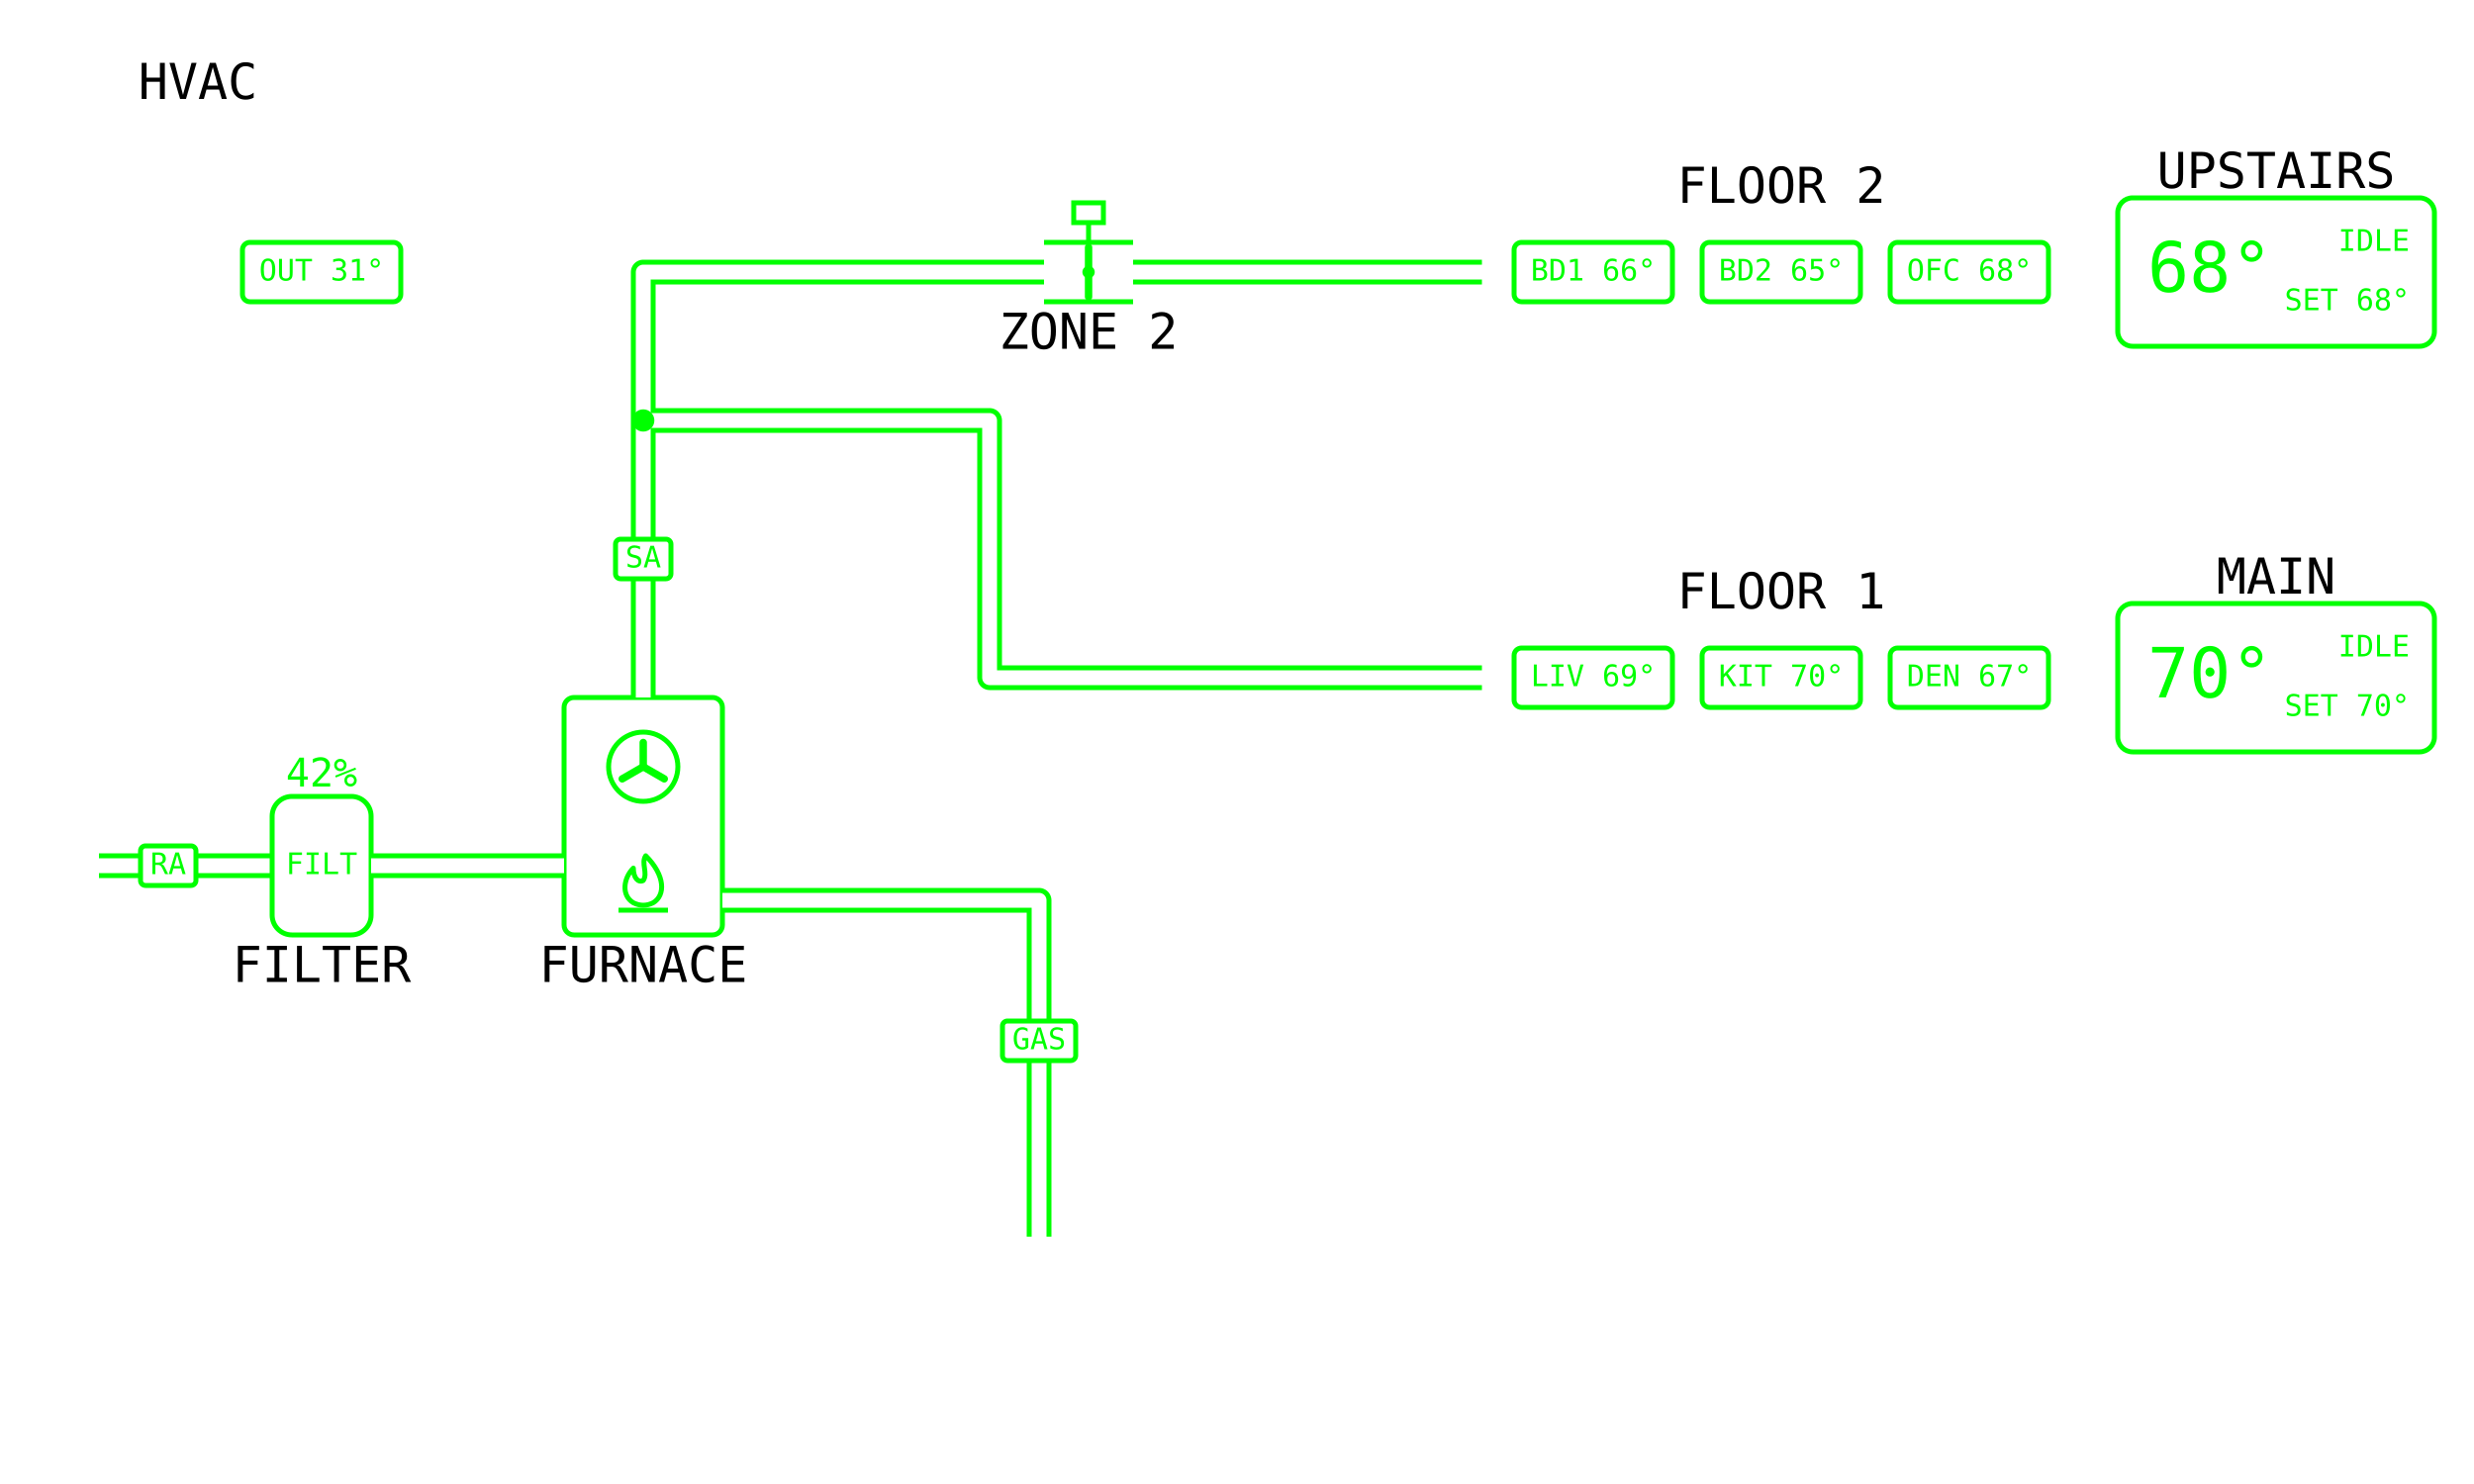
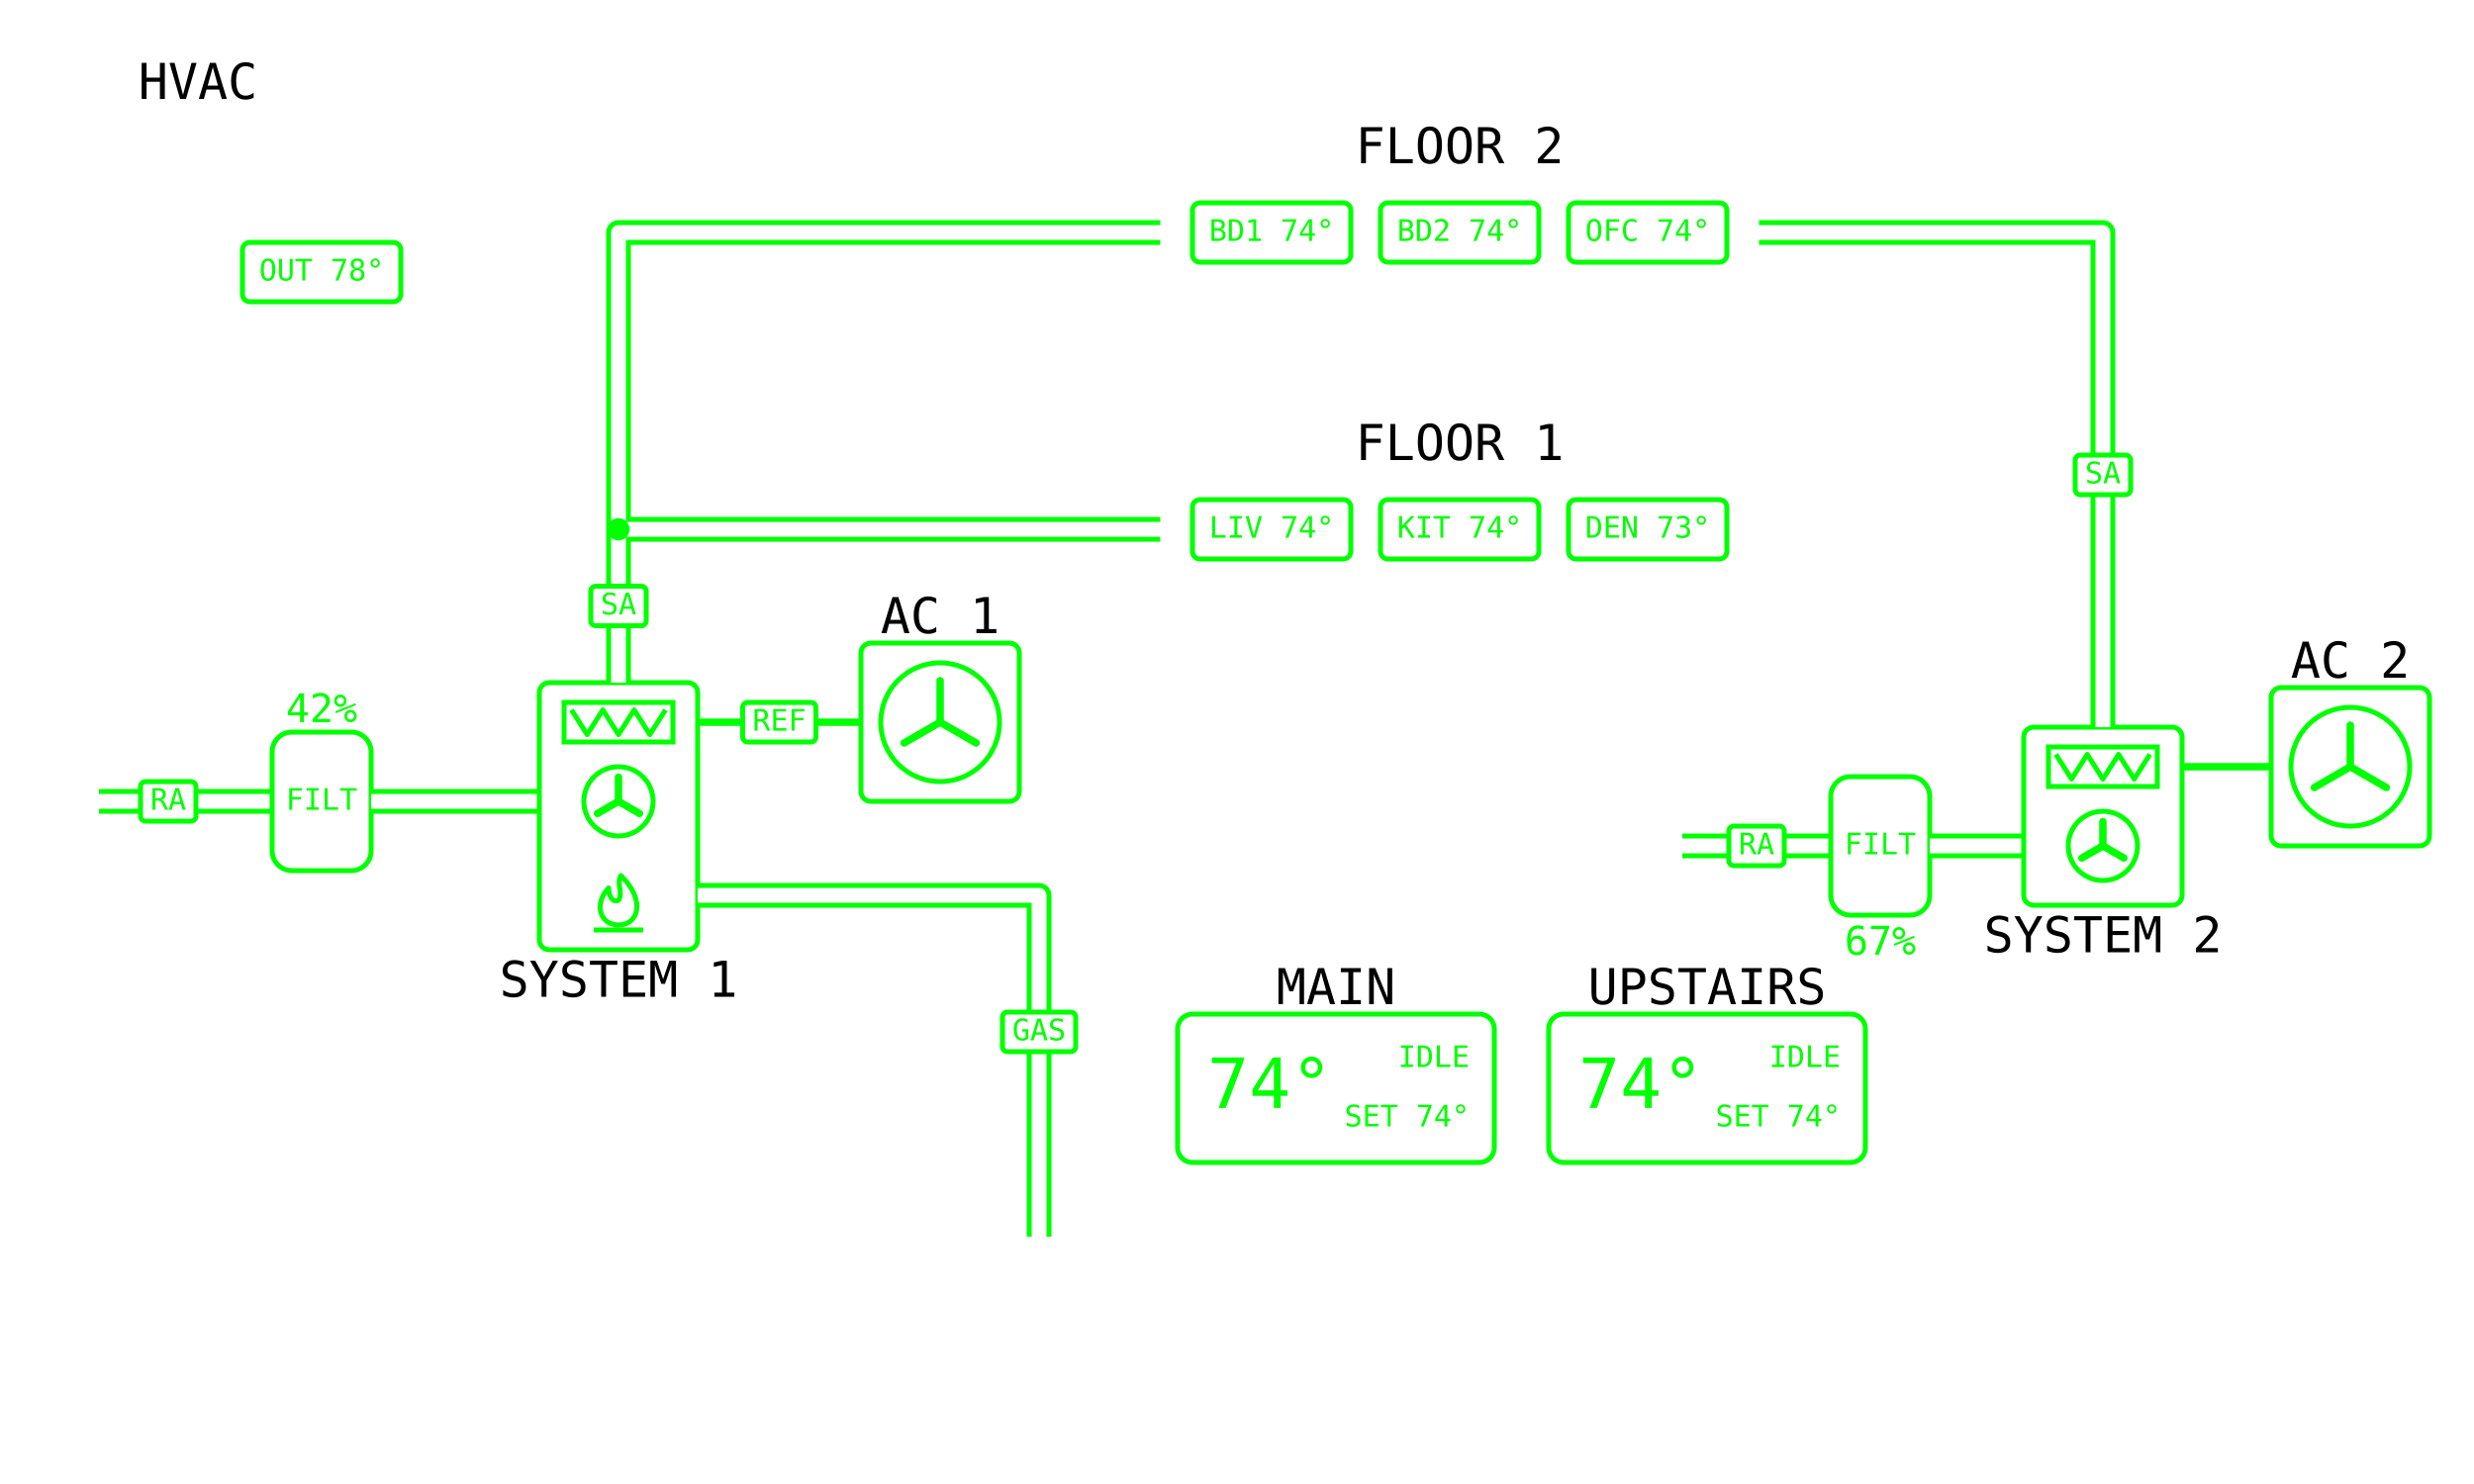
<svg xmlns="http://www.w3.org/2000/svg" viewBox="0 0 1000 600" width="1280" height="768" data-page="hvac" data-theme="eink_color">
  <rect x="0" y="0" width="1000" height="600" fill="#ffffff" />
  <g id="casings">
-     <g data-for="gas">
-       <polyline points="420,500 420,364 292,364" fill="none" stroke="#00ff00" stroke-width="10" stroke-linejoin="round" />
-     </g>
-     <g data-for="return">
-       <polyline points="40,350 110,350" fill="none" stroke="#00ff00" stroke-width="10" stroke-linejoin="round" />
+     <g data-for="return_1">
+       <polyline points="40,324 110,324" fill="none" stroke="#00ff00" stroke-width="10" stroke-linejoin="round" />
    </g>
    <g data-for="to_furnace">
-       <polyline points="150,350 228,350" fill="none" stroke="#00ff00" stroke-width="10" stroke-linejoin="round" />
+       <polyline points="150,324 218,324" fill="none" stroke="#00ff00" stroke-width="10" stroke-linejoin="round" />
    </g>
-     <g data-for="supply">
-       <polyline points="260,282 260,170" fill="none" stroke="#00ff00" stroke-width="10" stroke-linejoin="round" />
+     <g data-for="gas">
+       <polyline points="420,500 420,362 282,362" fill="none" stroke="#00ff00" stroke-width="10" stroke-linejoin="round" />
+     </g>
+     <g data-for="supply_1">
+       <polyline points="250,276 250,214" fill="none" stroke="#00ff00" stroke-width="10" stroke-linejoin="round" />
+     </g>
+     <g data-for="to_floor_2">
+       <polyline points="250,214 250,94 470,94" fill="none" stroke="#00ff00" stroke-width="10" stroke-linejoin="round" />
    </g>
    <g data-for="to_floor_1">
-       <polyline points="260,170 400,170 400,274 600,274" fill="none" stroke="#00ff00" stroke-width="10" stroke-linejoin="round" />
+       <polyline points="250,214 470,214" fill="none" stroke="#00ff00" stroke-width="10" stroke-linejoin="round" />
    </g>
-     <g data-for="to_damper">
-       <polyline points="260,170 260,110 422,110" fill="none" stroke="#00ff00" stroke-width="10" stroke-linejoin="round" />
+     <g data-for="return_2">
+       <polyline points="680,342 740,342" fill="none" stroke="#00ff00" stroke-width="10" stroke-linejoin="round" />
    </g>
-     <g data-for="to_floor_2">
-       <polyline points="458,110 600,110" fill="none" stroke="#00ff00" stroke-width="10" stroke-linejoin="round" />
+     <g data-for="to_air_handler">
+       <polyline points="780,342 818,342" fill="none" stroke="#00ff00" stroke-width="10" stroke-linejoin="round" />
+     </g>
+     <g data-for="supply_2">
+       <polyline points="850,294 850,94 710,94" fill="none" stroke="#00ff00" stroke-width="10" stroke-linejoin="round" />
    </g>
  </g>
  <g id="title">
    <text x="80" y="40" text-anchor="middle" font-family="DejaVu Sans Mono, monospace" font-size="20" fill="#000000">HVAC</text>
  </g>
  <g id="outdoor">
    <rect x="98" y="98" width="64" height="24" rx="3" fill="none" stroke="#00ff00" stroke-width="2" />
-     <text x="130" y="110" text-anchor="middle" dominant-baseline="middle" font-family="DejaVu Sans Mono, monospace" font-size="12" fill="#00ff00">OUT 31°</text>
+     <text x="130" y="110" text-anchor="middle" dominant-baseline="middle" font-family="DejaVu Sans Mono, monospace" font-size="12" fill="#00ff00">OUT 78°</text>
+   </g>
+   <g id="return_1">
+     <polyline points="40,324 110,324" fill="none" stroke="#ffffff" stroke-width="6" stroke-linejoin="round" />
+     <rect x="56.8" y="316" width="22.4" height="16" rx="2" fill="#ffffff" stroke="#00ff00" stroke-width="2" />
+     <text x="68" y="324" text-anchor="middle" dominant-baseline="middle" font-family="DejaVu Sans Mono, monospace" font-size="12" fill="#00ff00">RA</text>
+   </g>
+   <g id="filter_1">
+     <rect x="110" y="296" width="40" height="56" rx="8" fill="none" stroke="#00ff00" stroke-width="2" />
+     <text x="130" y="324" text-anchor="middle" dominant-baseline="middle" font-family="DejaVu Sans Mono, monospace" font-size="12" fill="#00ff00">FILT</text>
+     <text x="130" y="292" text-anchor="middle" font-family="DejaVu Sans Mono, monospace" font-size="16" fill="#00ff00">42%</text>
+   </g>
+   <g id="to_furnace">
+     <polyline points="150,324 218,324" fill="none" stroke="#ffffff" stroke-width="6" stroke-linejoin="round" />
  </g>
  <g id="furnace">
-     <rect x="228" y="282" width="64" height="96" rx="4" fill="none" stroke="#00ff00" stroke-width="2" />
-     <circle cx="260" cy="310" r="14" fill="none" stroke="#00ff00" stroke-width="2" />
-     <line x1="260" y1="310" x2="260" y2="300.2" stroke="#00ff00" stroke-width="3" stroke-linecap="round" />
-     <line x1="260" y1="310" x2="251.51" y2="314.9" stroke="#00ff00" stroke-width="3" stroke-linecap="round" />
-     <line x1="260" y1="310" x2="268.49" y2="314.9" stroke="#00ff00" stroke-width="3" stroke-linecap="round" />
-     <path d="M261 346 C269 354 269 362 264 365 Q260 367 256 365 C251 362 252 355 256 351 C256 355 258 357 260 356 C262 353 259 349 261 346 Z" fill="none" stroke-linejoin="round" stroke="#00ff00" stroke-width="2" />
-     <line x1="250" y1="368" x2="270" y2="368" stroke="#00ff00" stroke-width="2" />
-     <text x="260" y="397" text-anchor="middle" font-family="DejaVu Sans Mono, monospace" font-size="20" fill="#000000">FURNACE</text>
+     <rect x="218" y="276" width="64" height="108" rx="4" fill="none" stroke="#00ff00" stroke-width="2" />
+     <rect x="228" y="284" width="44" height="16" fill="none" stroke="#00ff00" stroke-width="2" />
+     <polyline points="231,287 237.33,297 243.67,287 250,297 256.33,287 262.67,297 269,287" fill="none" stroke="#00ff00" stroke-width="2" stroke-linejoin="round" />
+     <circle cx="250" cy="324" r="14" fill="none" stroke="#00ff00" stroke-width="2" />
+     <line x1="250" y1="324" x2="250" y2="314.2" stroke="#00ff00" stroke-width="3" stroke-linecap="round" />
+     <line x1="250" y1="324" x2="241.51" y2="328.9" stroke="#00ff00" stroke-width="3" stroke-linecap="round" />
+     <line x1="250" y1="324" x2="258.49" y2="328.9" stroke="#00ff00" stroke-width="3" stroke-linecap="round" />
+     <path d="M251 354 C259 362 259 370 254 373 Q250 375 246 373 C241 370 242 363 246 359 C246 363 248 365 250 364 C252 361 249 357 251 354 Z" fill="none" stroke-linejoin="round" stroke="#00ff00" stroke-width="2" />
+     <line x1="240" y1="376" x2="260" y2="376" stroke="#00ff00" stroke-width="2" />
+     <text x="250" y="403" text-anchor="middle" font-family="DejaVu Sans Mono, monospace" font-size="20" fill="#000000">SYSTEM 1</text>
+   </g>
+   <g id="refrigerant_1">
+     <polyline points="282,292 348,292" fill="none" stroke="#00ff00" stroke-width="3" stroke-linejoin="round" />
+     <rect x="300.2" y="284" width="29.6" height="16" rx="2" fill="#ffffff" stroke="#00ff00" stroke-width="2" />
+     <text x="315" y="292" text-anchor="middle" dominant-baseline="middle" font-family="DejaVu Sans Mono, monospace" font-size="12" fill="#00ff00">REF</text>
+   </g>
+   <g id="condenser_1">
+     <rect x="348" y="260" width="64" height="64" rx="4" fill="none" stroke="#00ff00" stroke-width="2" />
+     <circle cx="380" cy="292" r="24" fill="none" stroke="#00ff00" stroke-width="2" />
+     <line x1="380" y1="292" x2="380" y2="275.2" stroke="#00ff00" stroke-width="3" stroke-linecap="round" />
+     <line x1="380" y1="292" x2="365.45" y2="300.4" stroke="#00ff00" stroke-width="3" stroke-linecap="round" />
+     <line x1="380" y1="292" x2="394.55" y2="300.4" stroke="#00ff00" stroke-width="3" stroke-linecap="round" />
+     <text x="380" y="256" text-anchor="middle" font-family="DejaVu Sans Mono, monospace" font-size="20" fill="#000000">AC 1</text>
  </g>
  <g id="gas">
-     <polyline points="420,500 420,364 292,364" fill="none" stroke="#ffffff" stroke-width="6" stroke-linejoin="round" />
-     <rect x="405.2" y="412.8" width="29.6" height="16" rx="2" fill="#ffffff" stroke="#00ff00" stroke-width="2" />
-     <text x="420" y="420.8" text-anchor="middle" dominant-baseline="middle" font-family="DejaVu Sans Mono, monospace" font-size="12" fill="#00ff00">GAS</text>
+     <polyline points="420,500 420,362 282,362" fill="none" stroke="#ffffff" stroke-width="6" stroke-linejoin="round" />
+     <rect x="405.2" y="409.2" width="29.6" height="16" rx="2" fill="#ffffff" stroke="#00ff00" stroke-width="2" />
+     <text x="420" y="417.2" text-anchor="middle" dominant-baseline="middle" font-family="DejaVu Sans Mono, monospace" font-size="12" fill="#00ff00">GAS</text>
  </g>
-   <g id="return">
-     <polyline points="40,350 110,350" fill="none" stroke="#ffffff" stroke-width="6" stroke-linejoin="round" />
-     <rect x="56.8" y="342" width="22.4" height="16" rx="2" fill="#ffffff" stroke="#00ff00" stroke-width="2" />
-     <text x="68" y="350" text-anchor="middle" dominant-baseline="middle" font-family="DejaVu Sans Mono, monospace" font-size="12" fill="#00ff00">RA</text>
+   <g id="supply_1">
+     <polyline points="250,276 250,214" fill="none" stroke="#ffffff" stroke-width="6" stroke-linejoin="round" />
+     <rect x="238.8" y="237" width="22.4" height="16" rx="2" fill="#ffffff" stroke="#00ff00" stroke-width="2" />
+     <text x="250" y="245" text-anchor="middle" dominant-baseline="middle" font-family="DejaVu Sans Mono, monospace" font-size="12" fill="#00ff00">SA</text>
  </g>
-   <g id="filter">
-     <rect x="110" y="322" width="40" height="56" rx="8" fill="none" stroke="#00ff00" stroke-width="2" />
-     <text x="130" y="350" text-anchor="middle" dominant-baseline="middle" font-family="DejaVu Sans Mono, monospace" font-size="12" fill="#00ff00">FILT</text>
-     <text x="130" y="397" text-anchor="middle" font-family="DejaVu Sans Mono, monospace" font-size="20" fill="#000000">FILTER</text>
-     <text x="130" y="318" text-anchor="middle" font-family="DejaVu Sans Mono, monospace" font-size="16" fill="#00ff00">42%</text>
-   </g>
-   <g id="to_furnace">
-     <polyline points="150,350 228,350" fill="none" stroke="#ffffff" stroke-width="6" stroke-linejoin="round" />
-   </g>
-   <g id="supply">
-     <polyline points="260,282 260,170" fill="none" stroke="#ffffff" stroke-width="6" stroke-linejoin="round" />
-     <rect x="248.8" y="218" width="22.4" height="16" rx="2" fill="#ffffff" stroke="#00ff00" stroke-width="2" />
-     <text x="260" y="226" text-anchor="middle" dominant-baseline="middle" font-family="DejaVu Sans Mono, monospace" font-size="12" fill="#00ff00">SA</text>
+   <g id="to_floor_2">
+     <polyline points="250,214 250,94 470,94" fill="none" stroke="#ffffff" stroke-width="6" stroke-linejoin="round" />
  </g>
  <g id="to_floor_1">
-     <polyline points="260,170 400,170 400,274 600,274" fill="none" stroke="#ffffff" stroke-width="6" stroke-linejoin="round" />
-   </g>
-   <g id="to_damper">
-     <polyline points="260,170 260,110 422,110" fill="none" stroke="#ffffff" stroke-width="6" stroke-linejoin="round" />
-   </g>
-   <g id="zone_damper">
-     <g>
-       <line x1="422" y1="98" x2="458" y2="98" stroke="#00ff00" stroke-width="2" />
-       <line x1="422" y1="122" x2="458" y2="122" stroke="#00ff00" stroke-width="2" />
-       <line x1="440" y1="120" x2="440" y2="100" stroke="#00ff00" stroke-width="3" stroke-linecap="round" />
-       <circle cx="440" cy="110" r="2.5" fill="#00ff00" stroke="none" />
-       <line x1="440" y1="98" x2="440" y2="90" stroke="#00ff00" stroke-width="2" />
-       <rect x="434" y="82" width="12" height="8" fill="none" stroke="#00ff00" stroke-width="2" />
-     </g>
-     <text x="440" y="141" text-anchor="middle" font-family="DejaVu Sans Mono, monospace" font-size="20" fill="#000000">ZONE 2</text>
-   </g>
-   <g id="to_floor_2">
-     <polyline points="458,110 600,110" fill="none" stroke="#ffffff" stroke-width="6" stroke-linejoin="round" />
+     <polyline points="250,214 470,214" fill="none" stroke="#ffffff" stroke-width="6" stroke-linejoin="round" />
  </g>
  <g id="floor_2">
-     <rect x="600" y="86" width="240" height="48" fill="none" stroke="#ffffff" stroke-width="2" />
+     <rect x="470" y="70" width="240" height="48" fill="none" stroke="#ffffff" stroke-width="2" />
    <g id="floor_2.bed_1">
-       <rect x="612" y="98" width="64" height="24" rx="3" fill="none" stroke="#00ff00" stroke-width="2" />
-       <text x="644" y="110" text-anchor="middle" dominant-baseline="middle" font-family="DejaVu Sans Mono, monospace" font-size="12" fill="#00ff00">BD1 66°</text>
+       <rect x="482" y="82" width="64" height="24" rx="3" fill="none" stroke="#00ff00" stroke-width="2" />
+       <text x="514" y="94" text-anchor="middle" dominant-baseline="middle" font-family="DejaVu Sans Mono, monospace" font-size="12" fill="#00ff00">BD1 74°</text>
    </g>
    <g id="floor_2.bed_2">
-       <rect x="688" y="98" width="64" height="24" rx="3" fill="none" stroke="#00ff00" stroke-width="2" />
-       <text x="720" y="110" text-anchor="middle" dominant-baseline="middle" font-family="DejaVu Sans Mono, monospace" font-size="12" fill="#00ff00">BD2 65°</text>
+       <rect x="558" y="82" width="64" height="24" rx="3" fill="none" stroke="#00ff00" stroke-width="2" />
+       <text x="590" y="94" text-anchor="middle" dominant-baseline="middle" font-family="DejaVu Sans Mono, monospace" font-size="12" fill="#00ff00">BD2 74°</text>
    </g>
    <g id="floor_2.office">
-       <rect x="764" y="98" width="64" height="24" rx="3" fill="none" stroke="#00ff00" stroke-width="2" />
-       <text x="796" y="110" text-anchor="middle" dominant-baseline="middle" font-family="DejaVu Sans Mono, monospace" font-size="12" fill="#00ff00">OFC 68°</text>
+       <rect x="634" y="82" width="64" height="24" rx="3" fill="none" stroke="#00ff00" stroke-width="2" />
+       <text x="666" y="94" text-anchor="middle" dominant-baseline="middle" font-family="DejaVu Sans Mono, monospace" font-size="12" fill="#00ff00">OFC 74°</text>
    </g>
-     <text x="720" y="82" text-anchor="middle" font-family="DejaVu Sans Mono, monospace" font-size="20" fill="#000000">FLOOR 2</text>
+     <text x="590" y="66" text-anchor="middle" font-family="DejaVu Sans Mono, monospace" font-size="20" fill="#000000">FLOOR 2</text>
  </g>
  <g id="floor_1">
-     <rect x="600" y="250" width="240" height="48" fill="none" stroke="#ffffff" stroke-width="2" />
+     <rect x="470" y="190" width="240" height="48" fill="none" stroke="#ffffff" stroke-width="2" />
    <g id="floor_1.living">
-       <rect x="612" y="262" width="64" height="24" rx="3" fill="none" stroke="#00ff00" stroke-width="2" />
-       <text x="644" y="274" text-anchor="middle" dominant-baseline="middle" font-family="DejaVu Sans Mono, monospace" font-size="12" fill="#00ff00">LIV 69°</text>
+       <rect x="482" y="202" width="64" height="24" rx="3" fill="none" stroke="#00ff00" stroke-width="2" />
+       <text x="514" y="214" text-anchor="middle" dominant-baseline="middle" font-family="DejaVu Sans Mono, monospace" font-size="12" fill="#00ff00">LIV 74°</text>
    </g>
    <g id="floor_1.kitchen">
-       <rect x="688" y="262" width="64" height="24" rx="3" fill="none" stroke="#00ff00" stroke-width="2" />
-       <text x="720" y="274" text-anchor="middle" dominant-baseline="middle" font-family="DejaVu Sans Mono, monospace" font-size="12" fill="#00ff00">KIT 70°</text>
+       <rect x="558" y="202" width="64" height="24" rx="3" fill="none" stroke="#00ff00" stroke-width="2" />
+       <text x="590" y="214" text-anchor="middle" dominant-baseline="middle" font-family="DejaVu Sans Mono, monospace" font-size="12" fill="#00ff00">KIT 74°</text>
    </g>
    <g id="floor_1.den">
-       <rect x="764" y="262" width="64" height="24" rx="3" fill="none" stroke="#00ff00" stroke-width="2" />
-       <text x="796" y="274" text-anchor="middle" dominant-baseline="middle" font-family="DejaVu Sans Mono, monospace" font-size="12" fill="#00ff00">DEN 67°</text>
+       <rect x="634" y="202" width="64" height="24" rx="3" fill="none" stroke="#00ff00" stroke-width="2" />
+       <text x="666" y="214" text-anchor="middle" dominant-baseline="middle" font-family="DejaVu Sans Mono, monospace" font-size="12" fill="#00ff00">DEN 73°</text>
    </g>
-     <text x="720" y="246" text-anchor="middle" font-family="DejaVu Sans Mono, monospace" font-size="20" fill="#000000">FLOOR 1</text>
+     <text x="590" y="186" text-anchor="middle" font-family="DejaVu Sans Mono, monospace" font-size="20" fill="#000000">FLOOR 1</text>
+   </g>
+   <g id="return_2">
+     <polyline points="680,342 740,342" fill="none" stroke="#ffffff" stroke-width="6" stroke-linejoin="round" />
+     <rect x="698.8" y="334" width="22.4" height="16" rx="2" fill="#ffffff" stroke="#00ff00" stroke-width="2" />
+     <text x="710" y="342" text-anchor="middle" dominant-baseline="middle" font-family="DejaVu Sans Mono, monospace" font-size="12" fill="#00ff00">RA</text>
+   </g>
+   <g id="filter_2">
+     <rect x="740" y="314" width="40" height="56" rx="8" fill="none" stroke="#00ff00" stroke-width="2" />
+     <text x="760" y="342" text-anchor="middle" dominant-baseline="middle" font-family="DejaVu Sans Mono, monospace" font-size="12" fill="#00ff00">FILT</text>
+     <text x="760" y="386" text-anchor="middle" font-family="DejaVu Sans Mono, monospace" font-size="16" fill="#00ff00">67%</text>
+   </g>
+   <g id="to_air_handler">
+     <polyline points="780,342 818,342" fill="none" stroke="#ffffff" stroke-width="6" stroke-linejoin="round" />
+   </g>
+   <g id="air_handler">
+     <rect x="818" y="294" width="64" height="72" rx="4" fill="none" stroke="#00ff00" stroke-width="2" />
+     <rect x="828" y="302" width="44" height="16" fill="none" stroke="#00ff00" stroke-width="2" />
+     <polyline points="831,305 837.33,315 843.67,305 850,315 856.33,305 862.67,315 869,305" fill="none" stroke="#00ff00" stroke-width="2" stroke-linejoin="round" />
+     <circle cx="850" cy="342" r="14" fill="none" stroke="#00ff00" stroke-width="2" />
+     <line x1="850" y1="342" x2="850" y2="332.2" stroke="#00ff00" stroke-width="3" stroke-linecap="round" />
+     <line x1="850" y1="342" x2="841.51" y2="346.9" stroke="#00ff00" stroke-width="3" stroke-linecap="round" />
+     <line x1="850" y1="342" x2="858.49" y2="346.9" stroke="#00ff00" stroke-width="3" stroke-linecap="round" />
+     <text x="850" y="385" text-anchor="middle" font-family="DejaVu Sans Mono, monospace" font-size="20" fill="#000000">SYSTEM 2</text>
+   </g>
+   <g id="refrigerant_2">
+     <polyline points="882,310 918,310" fill="none" stroke="#00ff00" stroke-width="3" stroke-linejoin="round" />
+   </g>
+   <g id="condenser_2">
+     <rect x="918" y="278" width="64" height="64" rx="4" fill="none" stroke="#00ff00" stroke-width="2" />
+     <circle cx="950" cy="310" r="24" fill="none" stroke="#00ff00" stroke-width="2" />
+     <line x1="950" y1="310" x2="950" y2="293.2" stroke="#00ff00" stroke-width="3" stroke-linecap="round" />
+     <line x1="950" y1="310" x2="935.45" y2="318.4" stroke="#00ff00" stroke-width="3" stroke-linecap="round" />
+     <line x1="950" y1="310" x2="964.55" y2="318.4" stroke="#00ff00" stroke-width="3" stroke-linecap="round" />
+     <text x="950" y="274" text-anchor="middle" font-family="DejaVu Sans Mono, monospace" font-size="20" fill="#000000">AC 2</text>
+   </g>
+   <g id="supply_2">
+     <polyline points="850,294 850,94 710,94" fill="none" stroke="#ffffff" stroke-width="6" stroke-linejoin="round" />
+     <rect x="838.8" y="184" width="22.4" height="16" rx="2" fill="#ffffff" stroke="#00ff00" stroke-width="2" />
+     <text x="850" y="192" text-anchor="middle" dominant-baseline="middle" font-family="DejaVu Sans Mono, monospace" font-size="12" fill="#00ff00">SA</text>
+   </g>
+   <g id="main">
+     <rect x="476" y="410" width="128" height="60" rx="6" fill="none" stroke="#00ff00" stroke-width="2" />
+     <text x="488" y="440" text-anchor="start" dominant-baseline="middle" font-family="DejaVu Sans Mono, monospace" font-size="28" fill="#00ff00">74°</text>
+     <text x="594" y="428" text-anchor="end" dominant-baseline="middle" font-family="DejaVu Sans Mono, monospace" font-size="12" fill="#00ff00">IDLE</text>
+     <text x="594" y="452" text-anchor="end" dominant-baseline="middle" font-family="DejaVu Sans Mono, monospace" font-size="12" fill="#00ff00">SET 74°</text>
+     <text x="540" y="406" text-anchor="middle" font-family="DejaVu Sans Mono, monospace" font-size="20" fill="#000000">MAIN</text>
  </g>
  <g id="upstairs">
-     <rect x="856" y="80" width="128" height="60" rx="6" fill="none" stroke="#00ff00" stroke-width="2" />
-     <text x="868" y="110" text-anchor="start" dominant-baseline="middle" font-family="DejaVu Sans Mono, monospace" font-size="28" fill="#00ff00">68°</text>
-     <text x="974" y="98" text-anchor="end" dominant-baseline="middle" font-family="DejaVu Sans Mono, monospace" font-size="12" fill="#00ff00">IDLE</text>
-     <text x="974" y="122" text-anchor="end" dominant-baseline="middle" font-family="DejaVu Sans Mono, monospace" font-size="12" fill="#00ff00">SET 68°</text>
-     <text x="920" y="76" text-anchor="middle" font-family="DejaVu Sans Mono, monospace" font-size="20" fill="#000000">UPSTAIRS</text>
-   </g>
-   <g id="main">
-     <rect x="856" y="244" width="128" height="60" rx="6" fill="none" stroke="#00ff00" stroke-width="2" />
-     <text x="868" y="274" text-anchor="start" dominant-baseline="middle" font-family="DejaVu Sans Mono, monospace" font-size="28" fill="#00ff00">70°</text>
-     <text x="974" y="262" text-anchor="end" dominant-baseline="middle" font-family="DejaVu Sans Mono, monospace" font-size="12" fill="#00ff00">IDLE</text>
-     <text x="974" y="286" text-anchor="end" dominant-baseline="middle" font-family="DejaVu Sans Mono, monospace" font-size="12" fill="#00ff00">SET 70°</text>
-     <text x="920" y="240" text-anchor="middle" font-family="DejaVu Sans Mono, monospace" font-size="20" fill="#000000">MAIN</text>
+     <rect x="626" y="410" width="128" height="60" rx="6" fill="none" stroke="#00ff00" stroke-width="2" />
+     <text x="638" y="440" text-anchor="start" dominant-baseline="middle" font-family="DejaVu Sans Mono, monospace" font-size="28" fill="#00ff00">74°</text>
+     <text x="744" y="428" text-anchor="end" dominant-baseline="middle" font-family="DejaVu Sans Mono, monospace" font-size="12" fill="#00ff00">IDLE</text>
+     <text x="744" y="452" text-anchor="end" dominant-baseline="middle" font-family="DejaVu Sans Mono, monospace" font-size="12" fill="#00ff00">SET 74°</text>
+     <text x="690" y="406" text-anchor="middle" font-family="DejaVu Sans Mono, monospace" font-size="20" fill="#000000">UPSTAIRS</text>
  </g>
  <g id="trunk">
-     <circle cx="260" cy="170" r="4.5" fill="#00ff00" />
+     <circle cx="250" cy="214" r="4.5" fill="#00ff00" />
  </g>
</svg>
